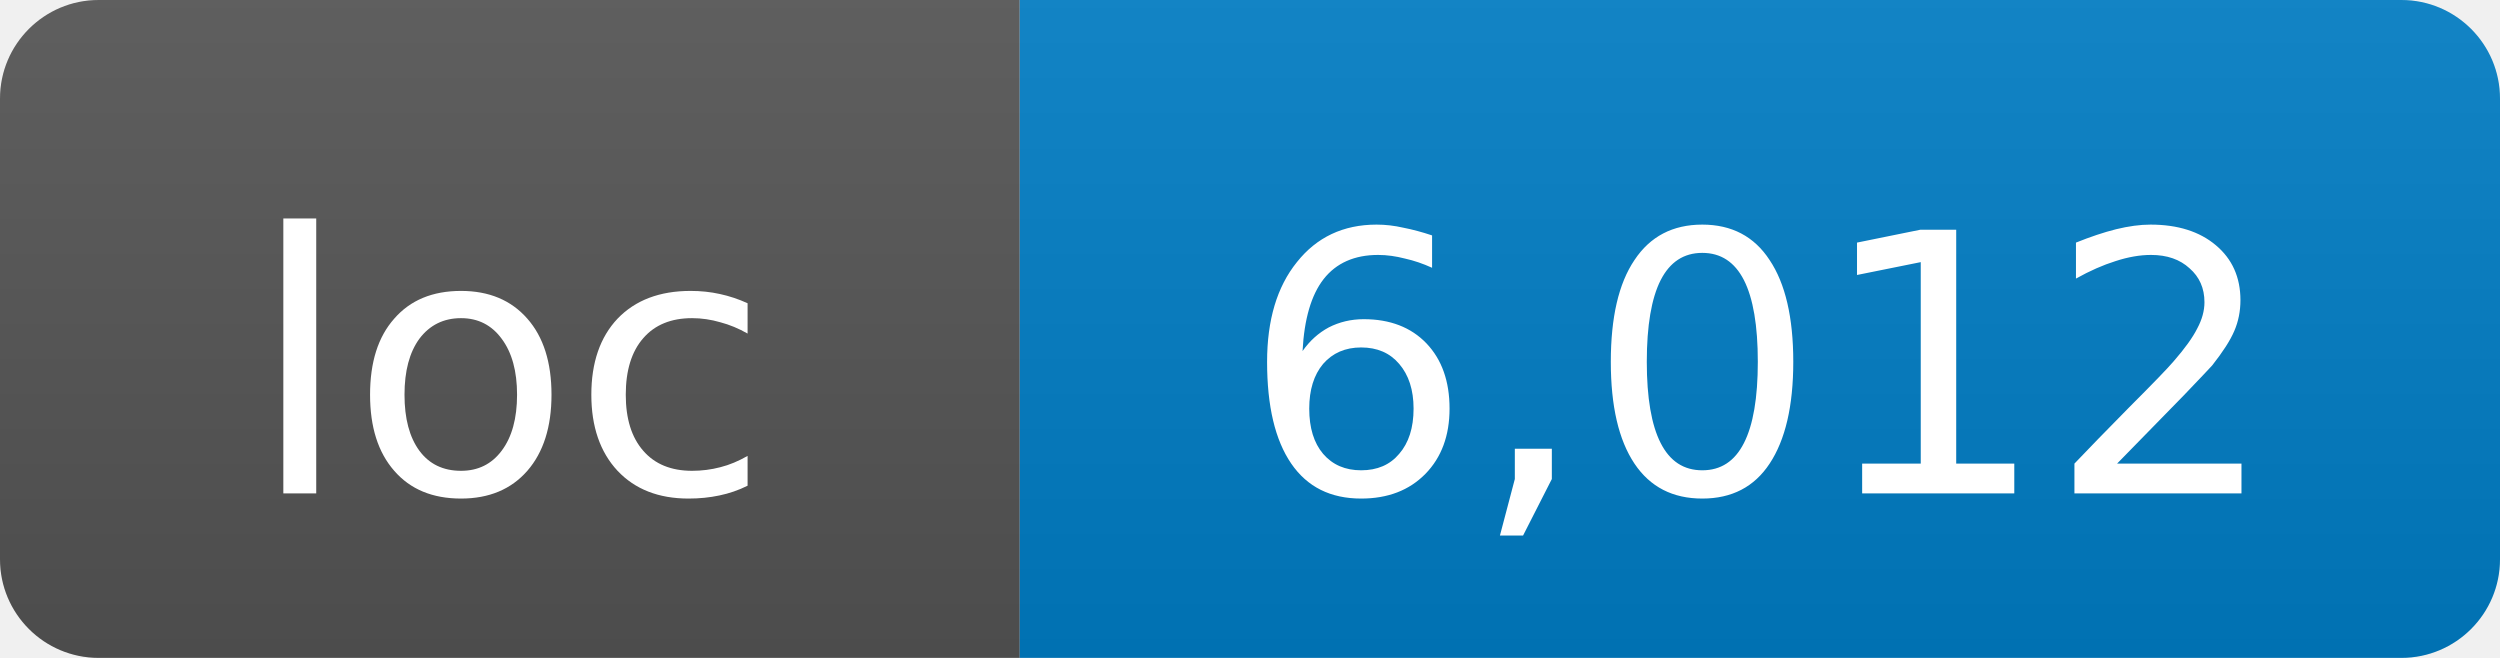
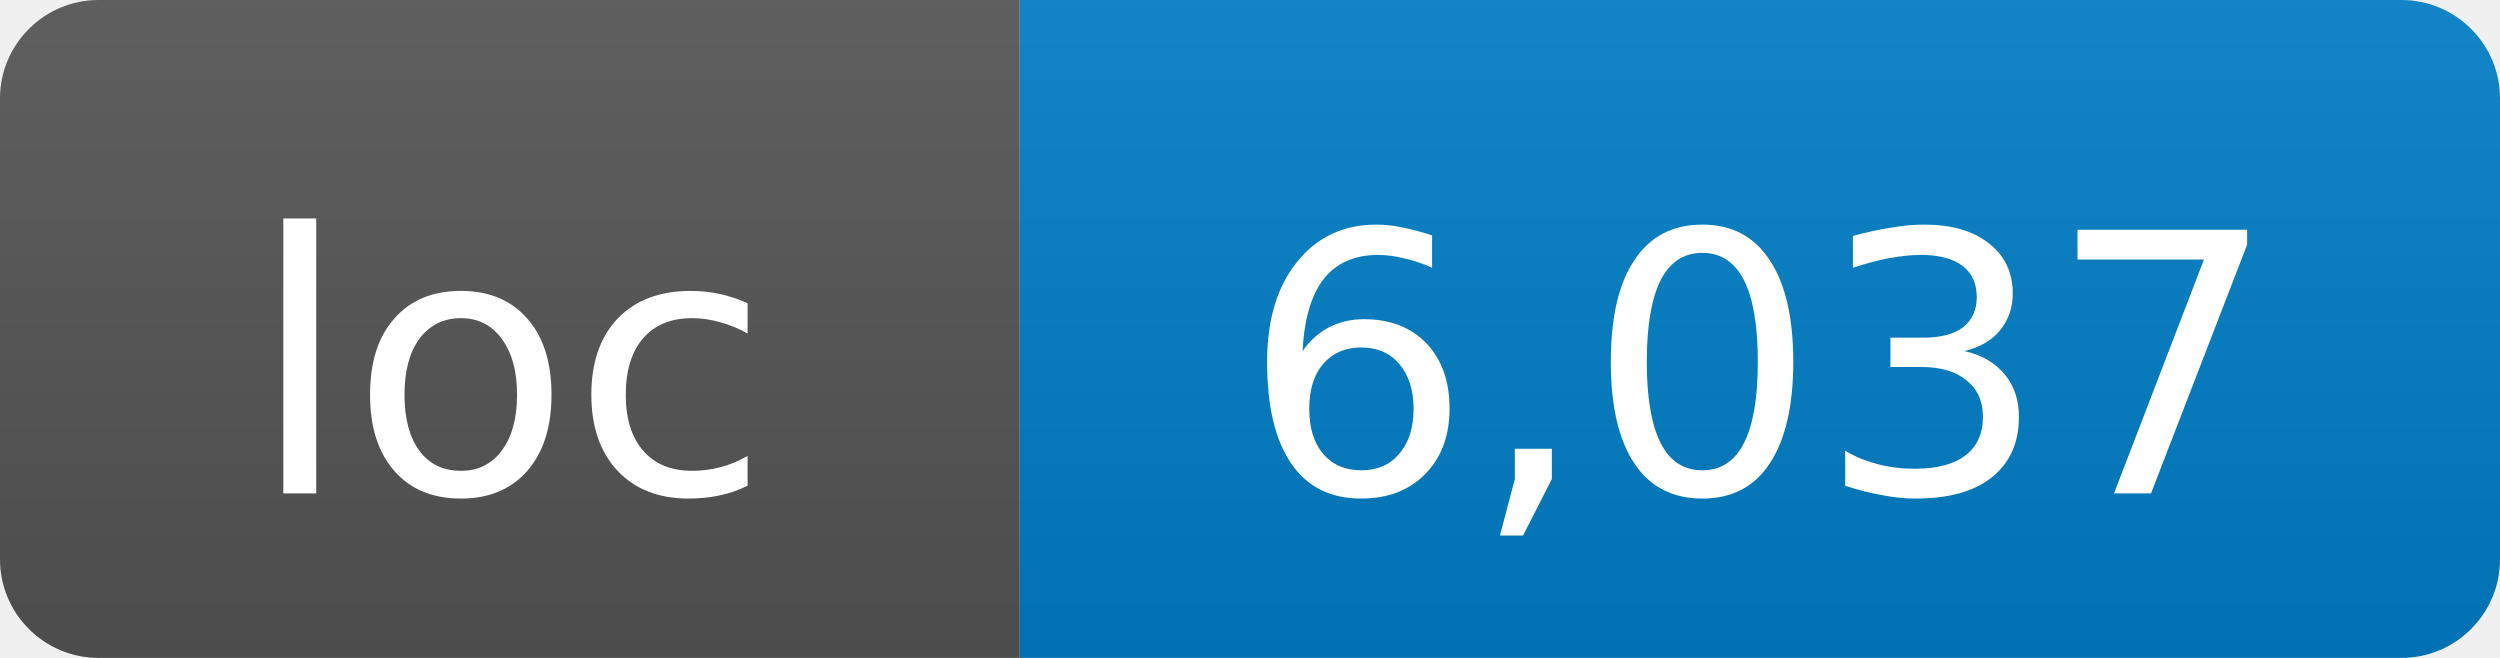
- <svg xmlns="http://www.w3.org/2000/svg" width="76" height="20" role="img" aria-label="loc: 6,012">
+ <svg xmlns="http://www.w3.org/2000/svg" width="76" height="20" role="img" aria-label="loc: 6,037">
  <linearGradient id="s" x2="0" y2="100%">
    <stop offset="0" stop-color="#bbb" stop-opacity=".1" />
    <stop offset="1" stop-opacity=".1" />
  </linearGradient>
  <clipPath id="r">
    <rect width="76" height="20" rx="3" fill="#fff" />
  </clipPath>
  <g clip-path="url(#r)">
    <rect width="31" height="20" fill="#555" />
    <rect x="31" width="45" height="20" fill="#007ec6" />
    <rect width="76" height="20" fill="url(#s)" />
  </g>
  <g fill="#fff" text-anchor="middle" font-family="DejaVu Sans,Verdana,Geneva,sans-serif" font-size="11">
    <text x="15.5" y="15">loc</text>
-     <text x="53.5" y="15">6,012</text>
+     <text x="53.5" y="15">6,037</text>
  </g>
</svg>
